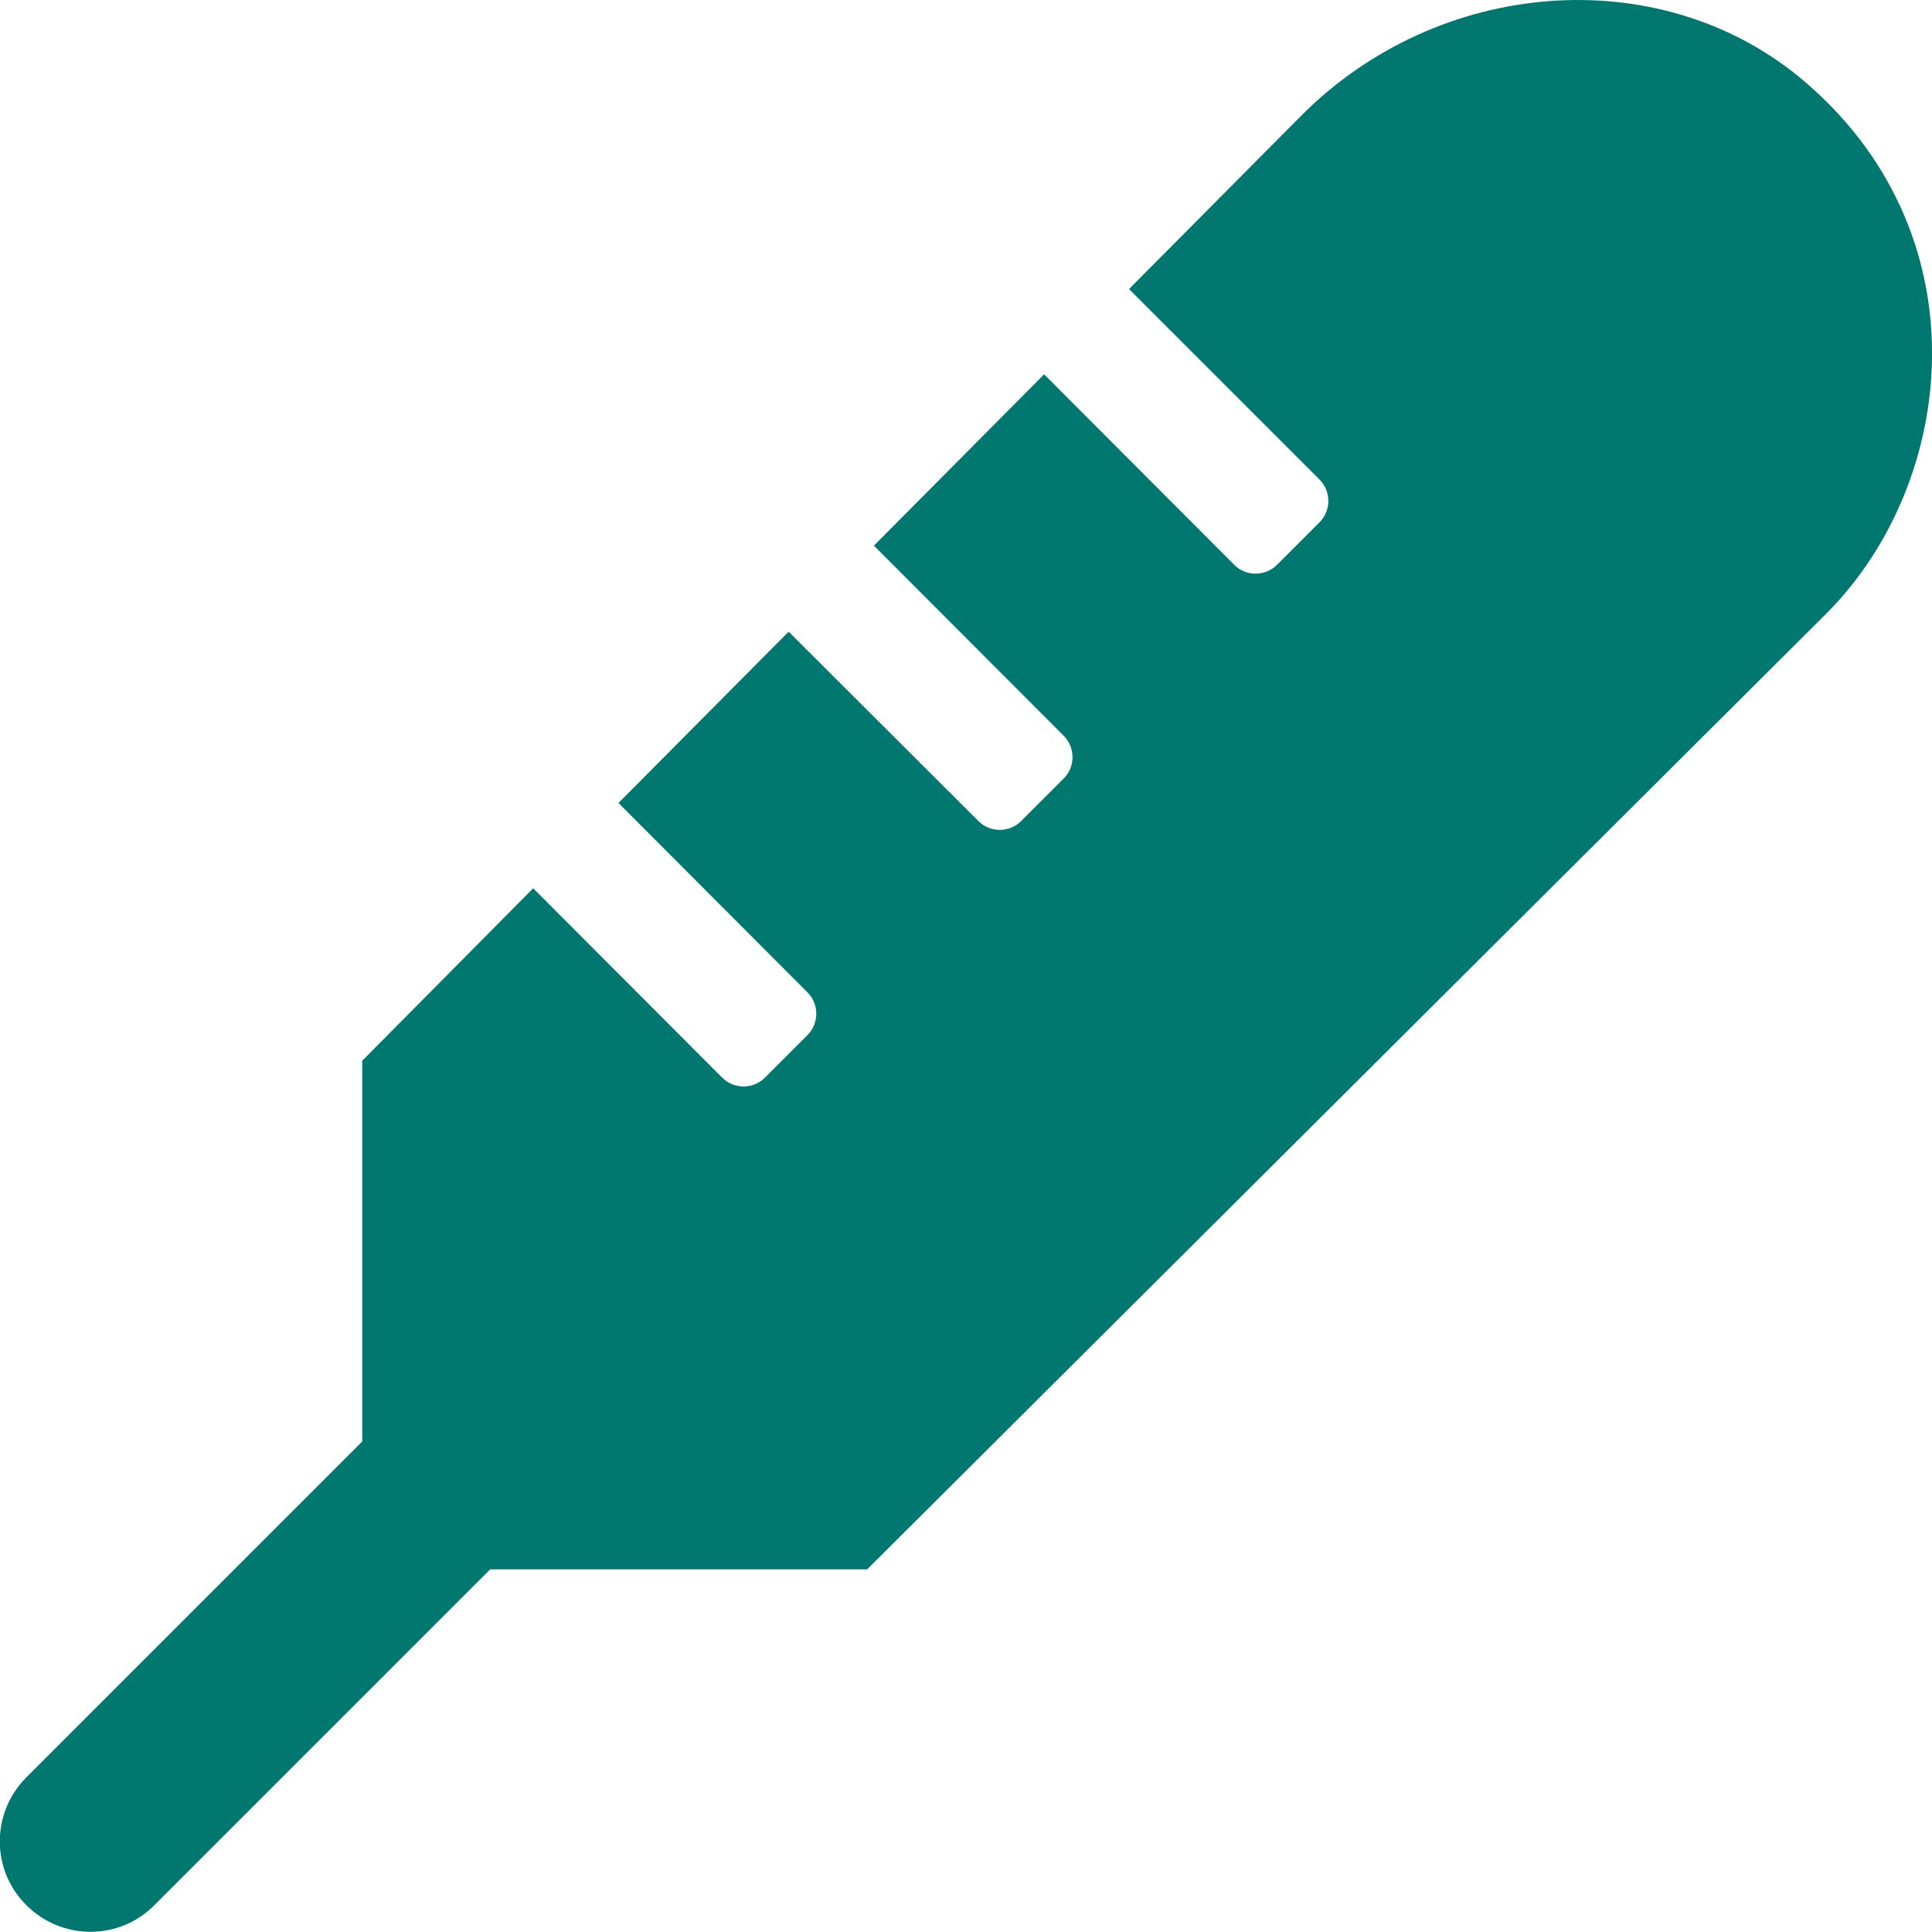
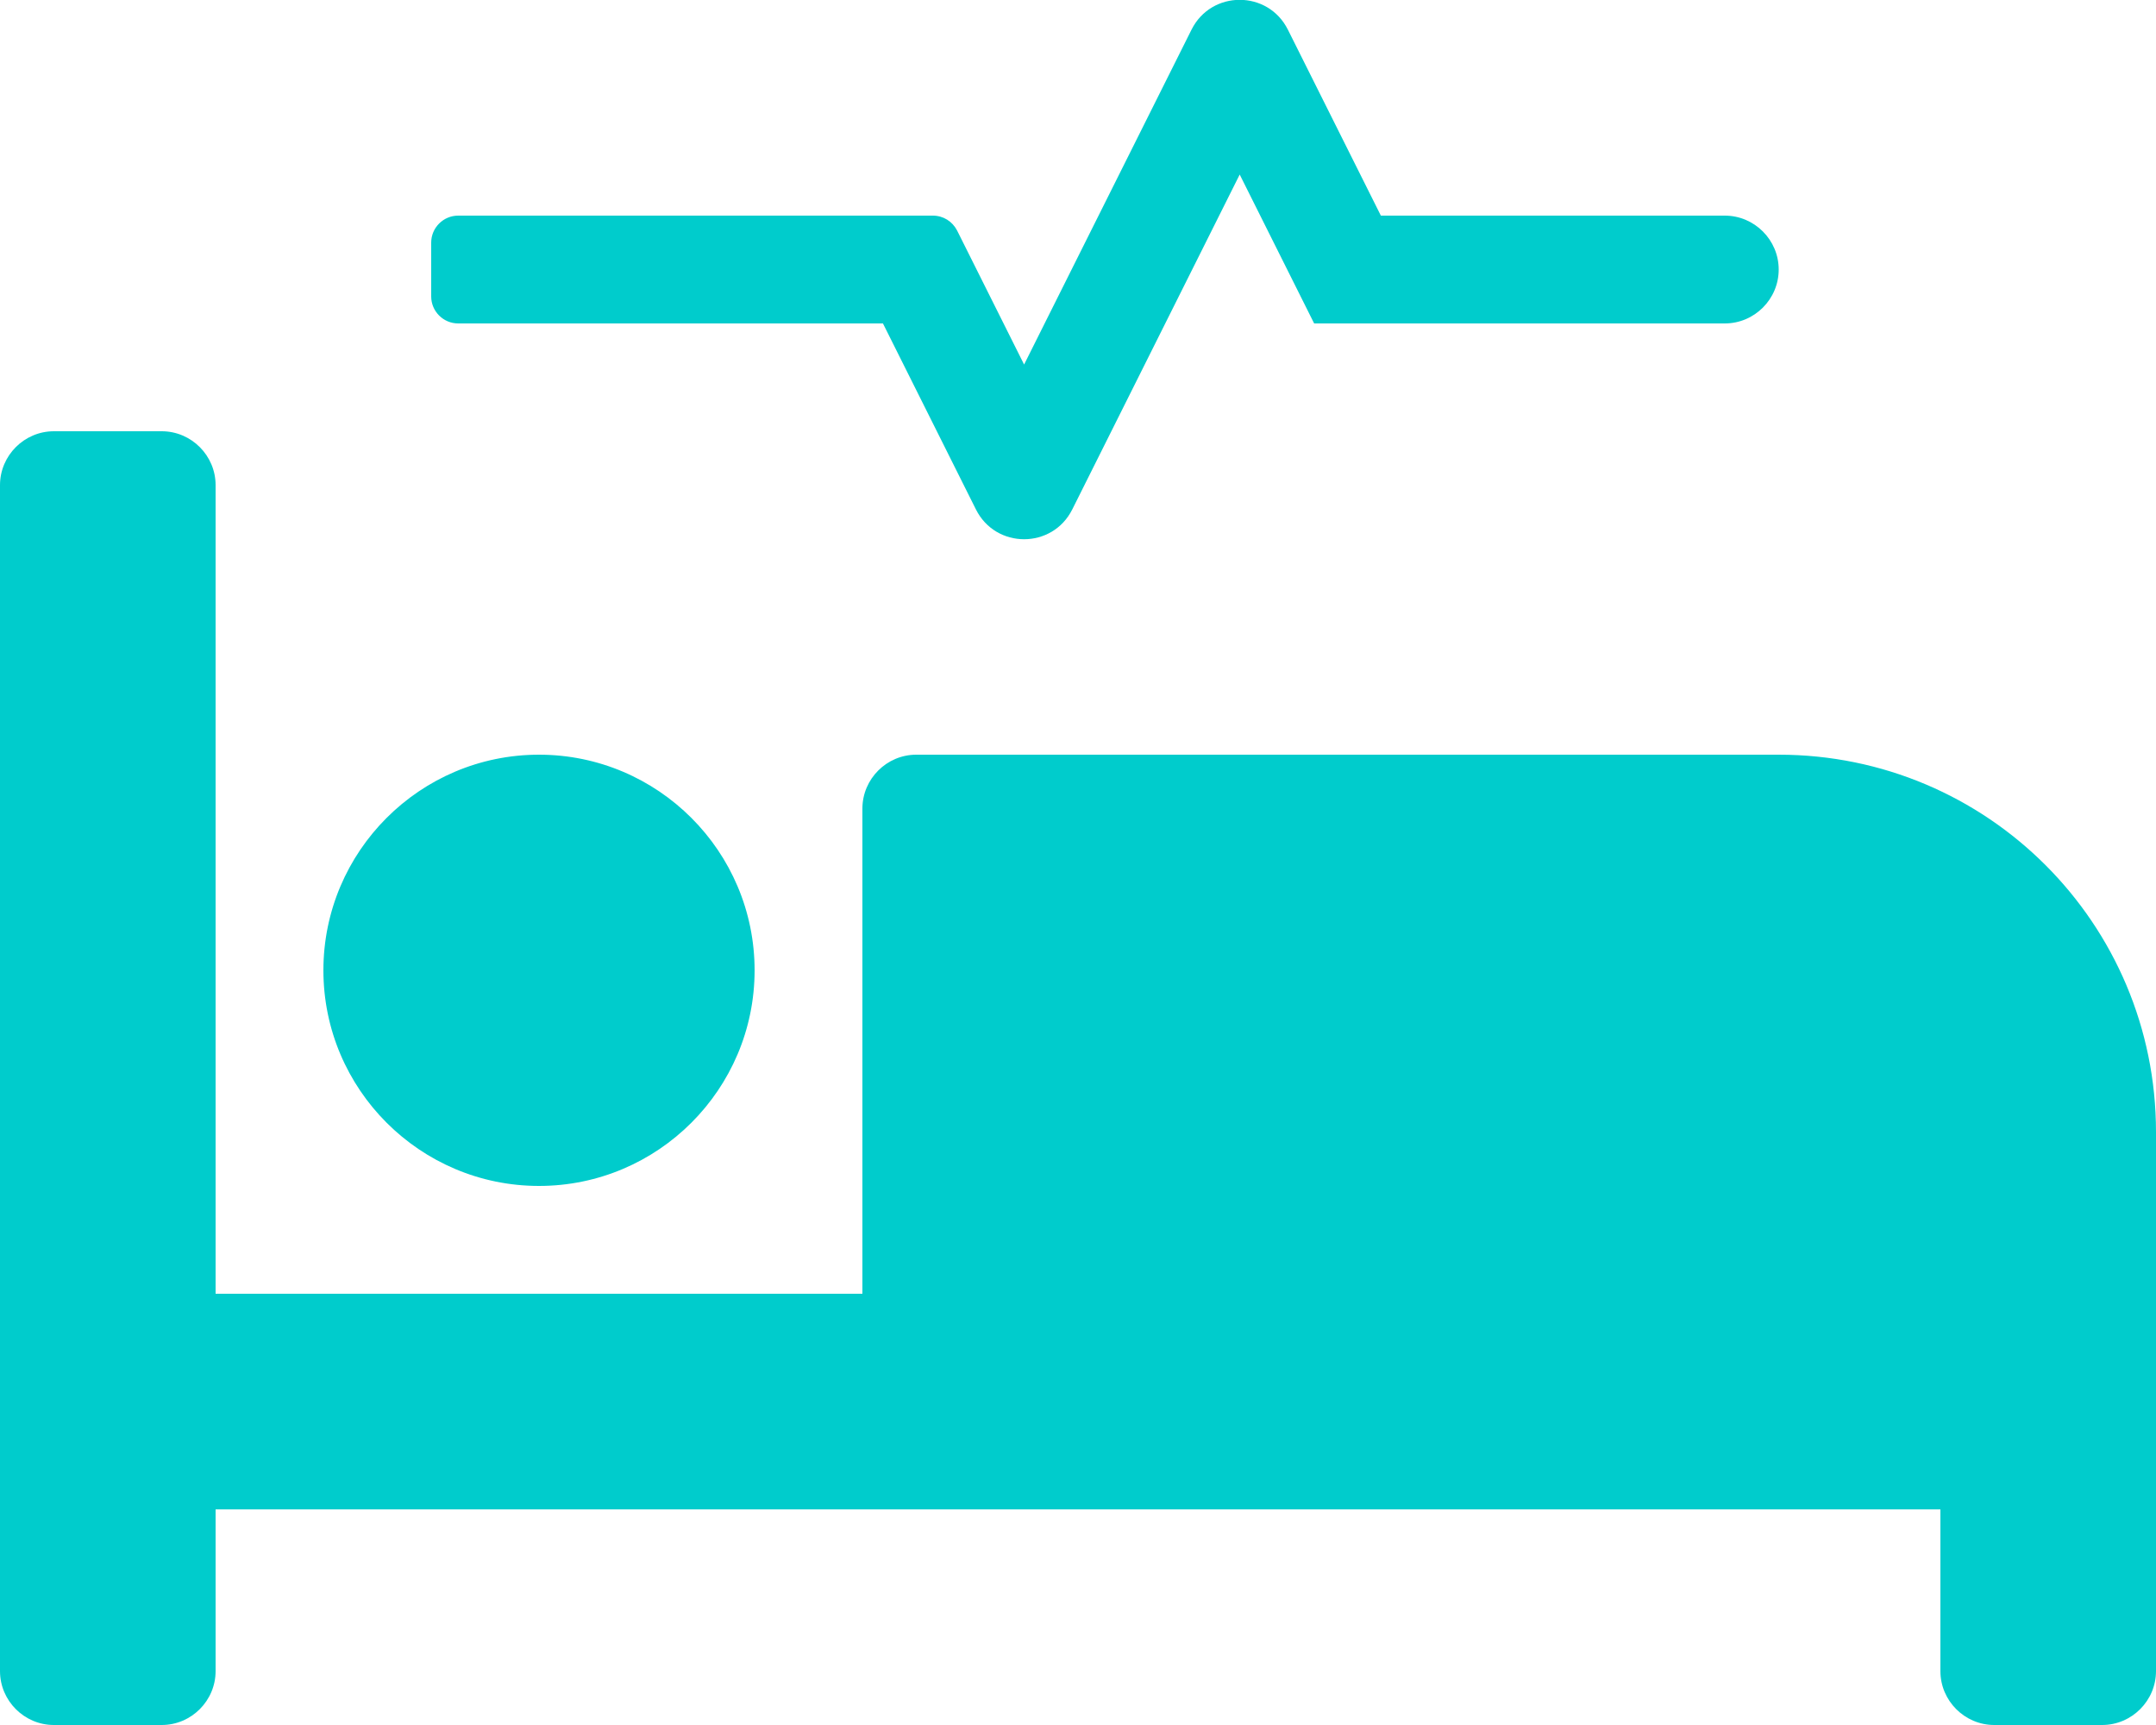
- <svg xmlns="http://www.w3.org/2000/svg" style="fill:#01786F;" viewBox="0 0 512 512">
-   <path d="M476.8 20.4c-37.5-30.7-95.5-26.3-131.9 10.2l-45.7 46 50.5 50.5c3.1 3.1 3.1 8.2 0 11.3l-11.3 11.3c-3.1 3.1-8.2 3.1-11.3 0l-50.4-50.5-45.1 45.4 50.3 50.4c3.1 3.1 3.1 8.2 0 11.3l-11.3 11.3c-3.1 3.1-8.2 3.1-11.3 0L209 167.4l-45.1 45.4L214 263c3.1 3.1 3.1 8.2 0 11.3l-11.3 11.3c-3.1 3.1-8.2 3.1-11.3 0l-50.1-50.2L96 281.1V382L7 471c-9.4 9.4-9.4 24.6 0 33.9 9.4 9.4 24.6 9.4 33.9 0l89-89h99.9L484 162.6c34.9-34.9 42.2-101.5-7.2-142.2z" />
+ <svg xmlns="http://www.w3.org/2000/svg" style="fill:#00CCCC;" viewBox="0 0 640 512">
+   <path d="M528 224H272c-8.8 0-16 7.2-16 16v144H64V144c0-8.8-7.2-16-16-16H16c-8.8 0-16 7.2-16 16v352c0 8.8 7.2 16 16 16h32c8.8 0 16-7.2 16-16v-48h512v48c0 8.8 7.2 16 16 16h32c8.8 0 16-7.2 16-16V336c0-61.9-50.1-112-112-112zM136 96h126.1l27.6 55.2c5.9 11.8 22.7 11.8 28.6 0L368 51.8 390.1 96H512c8.8 0 16-7.2 16-16s-7.2-16-16-16H409.9L382.3 8.8C376.4-3 359.6-3 353.7 8.8L304 108.2l-19.9-39.8c-1.4-2.7-4.1-4.4-7.2-4.4H136c-4.4 0-8 3.6-8 8v16c0 4.4 3.6 8 8 8zm24 256c35.3 0 64-28.7 64-64s-28.7-64-64-64-64 28.7-64 64 28.7 64 64 64z" />
</svg>
